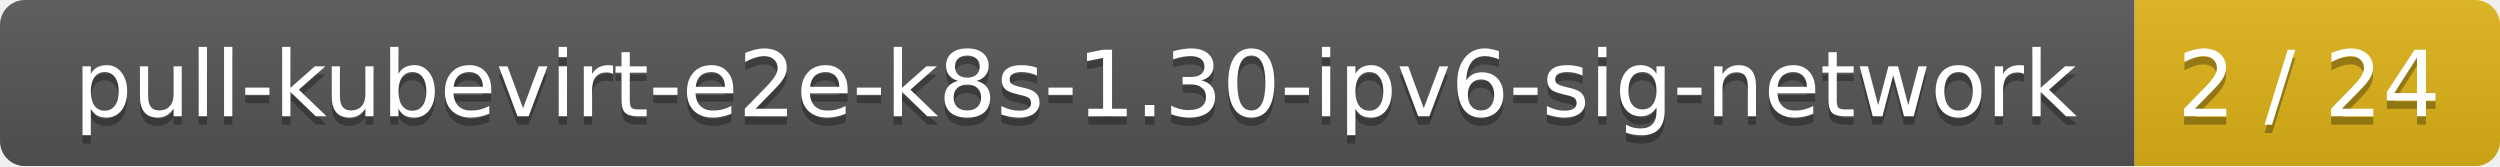
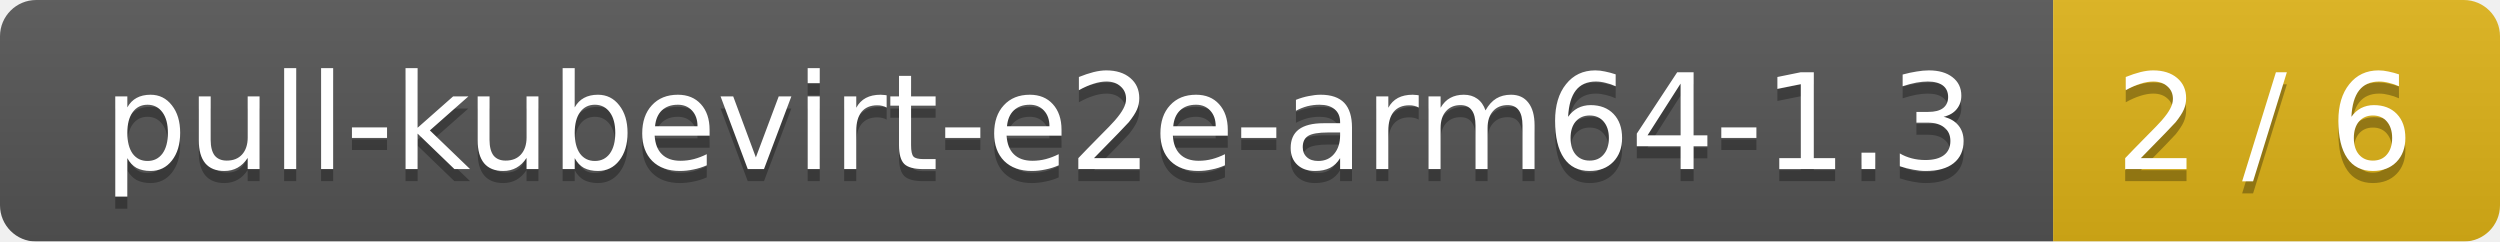
- <svg xmlns="http://www.w3.org/2000/svg" width="301" height="20">
+ <svg xmlns="http://www.w3.org/2000/svg" width="207" height="20">
  <linearGradient id="smooth" x2="0" y2="100%">
    <stop offset="0" stop-color="#bbb" stop-opacity=".1" />
    <stop offset="1" stop-opacity=".1" />
  </linearGradient>
  <mask id="round">
-     <rect width="301" height="20" rx="3" fill="#fff" />
+     <rect width="207" height="20" rx="3" fill="#fff" />
  </mask>
  <g mask="url(#round)">
-     <rect width="257" height="20" fill="#555" />
-     <rect x="257" width="44" height="20" fill="#dfb317" />
-     <rect width="301" height="20" fill="url(#smooth)" />
+     <rect width="170" height="20" fill="#555" />
+     <rect x="170" width="37" height="20" fill="#dfb317" />
+     <rect width="207" height="20" fill="url(#smooth)" />
  </g>
  <g fill="#fff" text-anchor="middle" font-family="DejaVu Sans,Verdana,Geneva,sans-serif" font-size="11">
-     <text x="129.5" y="15" fill="#010101" fill-opacity=".3">pull-kubevirt-e2e-k8s-1.30-ipv6-sig-network</text>
-     <text x="129.5" y="14">pull-kubevirt-e2e-k8s-1.30-ipv6-sig-network</text>
-     <text x="278" y="15" fill="#010101" fill-opacity=".3">2 / 24</text>
-     <text x="278" y="14">2 / 24</text>
+     <text x="86" y="15" fill="#010101" fill-opacity=".3">pull-kubevirt-e2e-arm64-1.3</text>
+     <text x="86" y="14">pull-kubevirt-e2e-arm64-1.3</text>
+     <text x="187.5" y="15" fill="#010101" fill-opacity=".3">2 / 6</text>
+     <text x="187.5" y="14">2 / 6</text>
  </g>
</svg>
